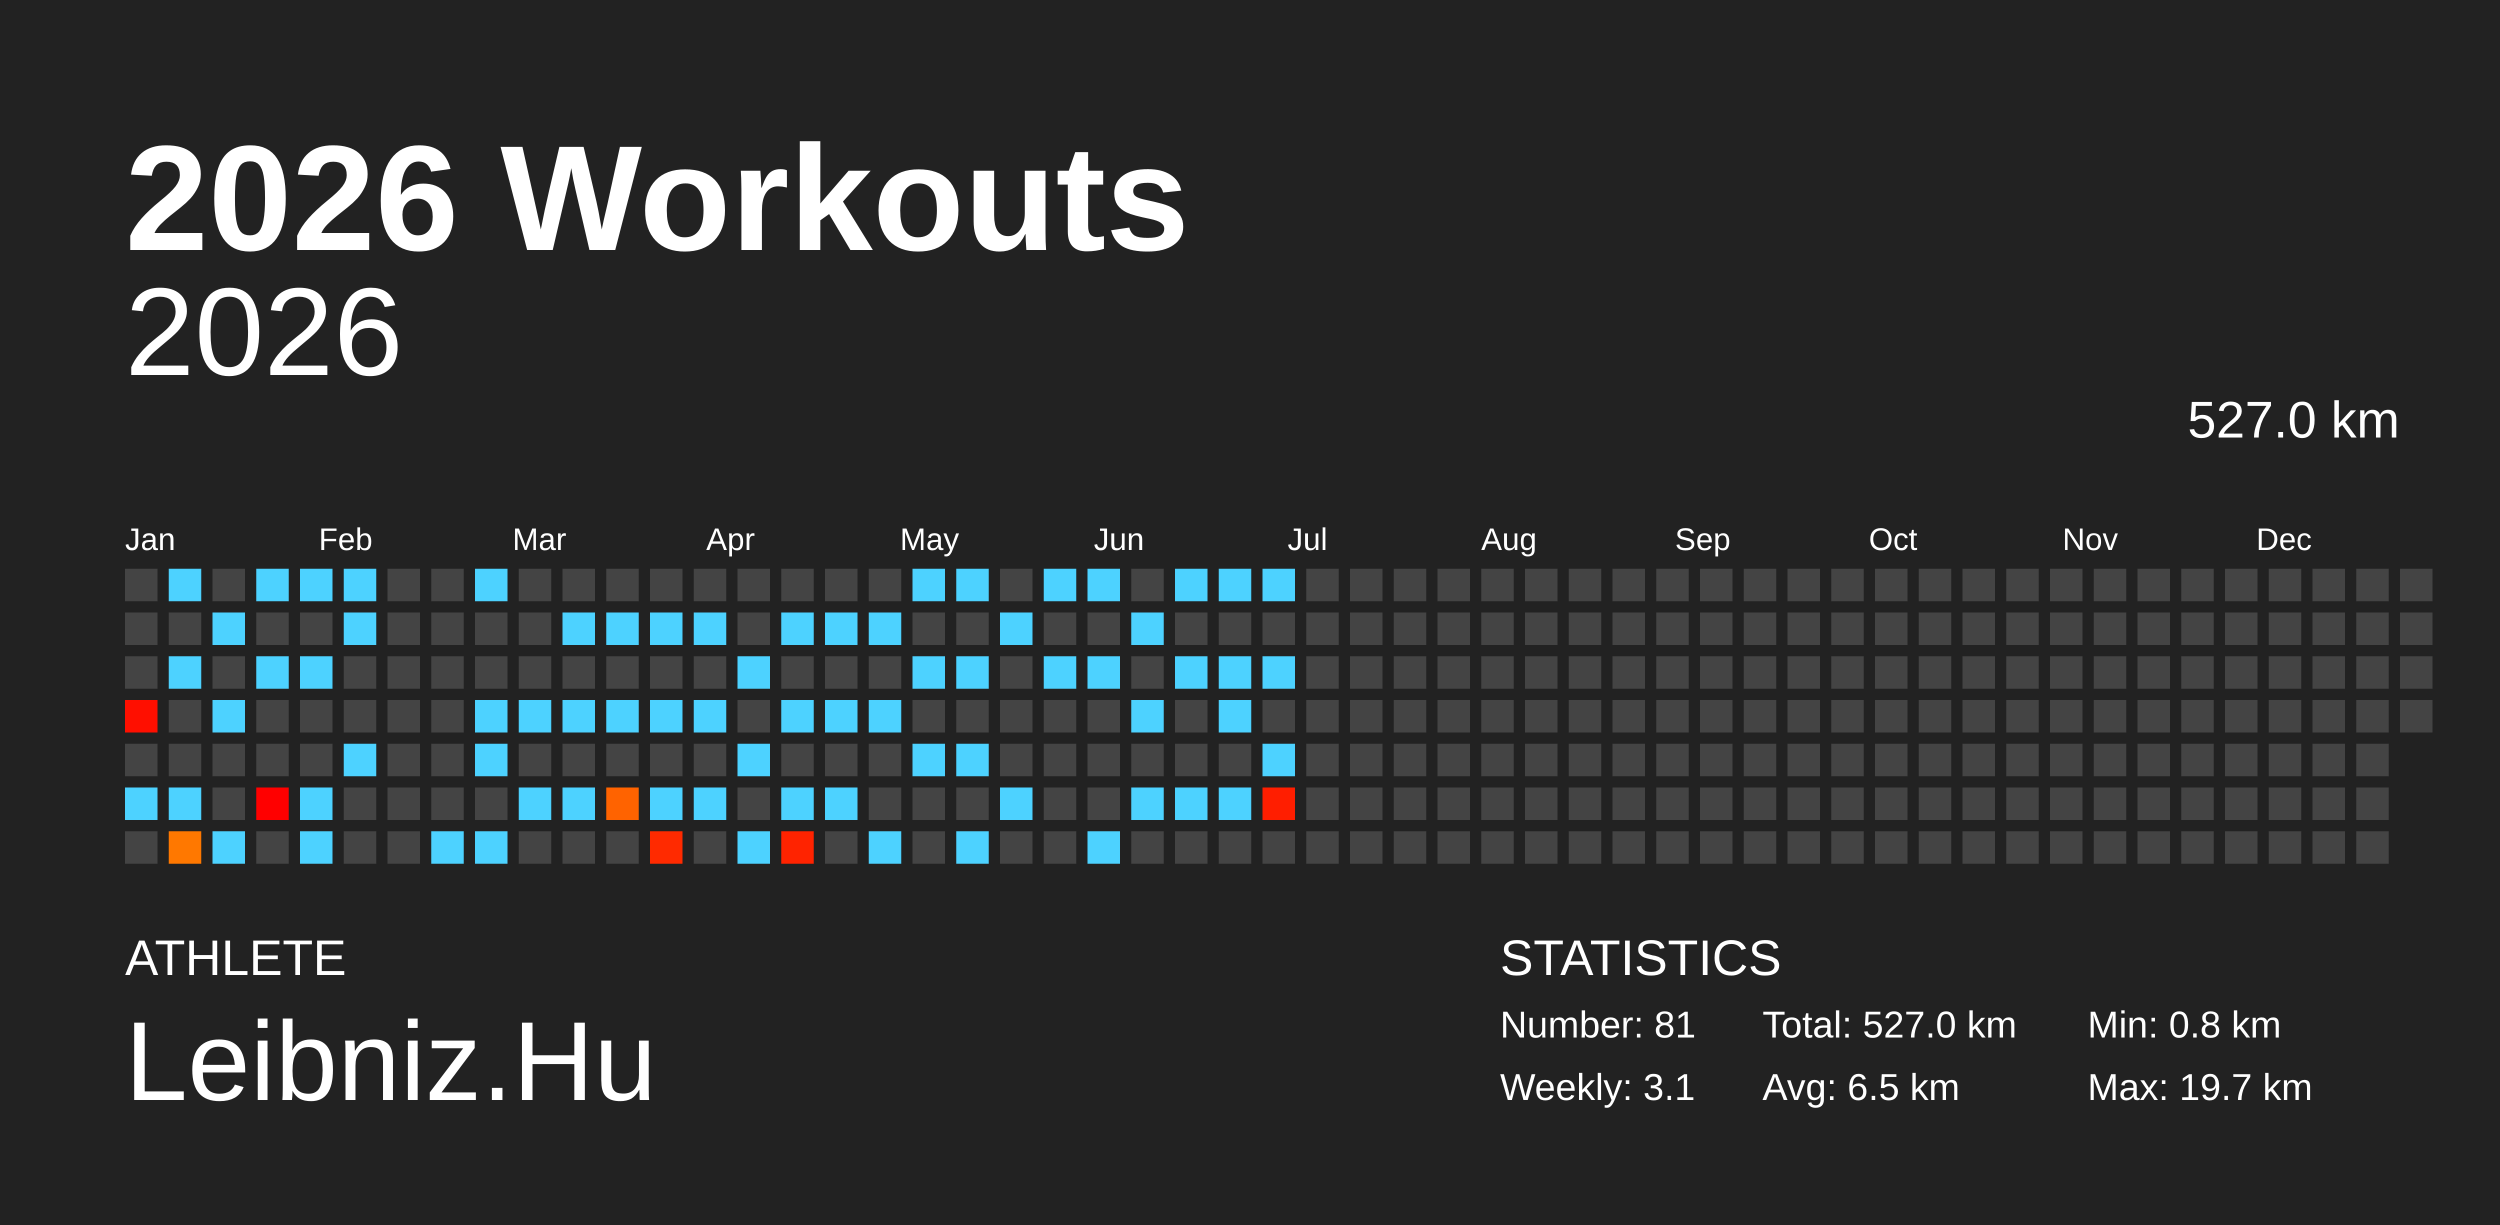
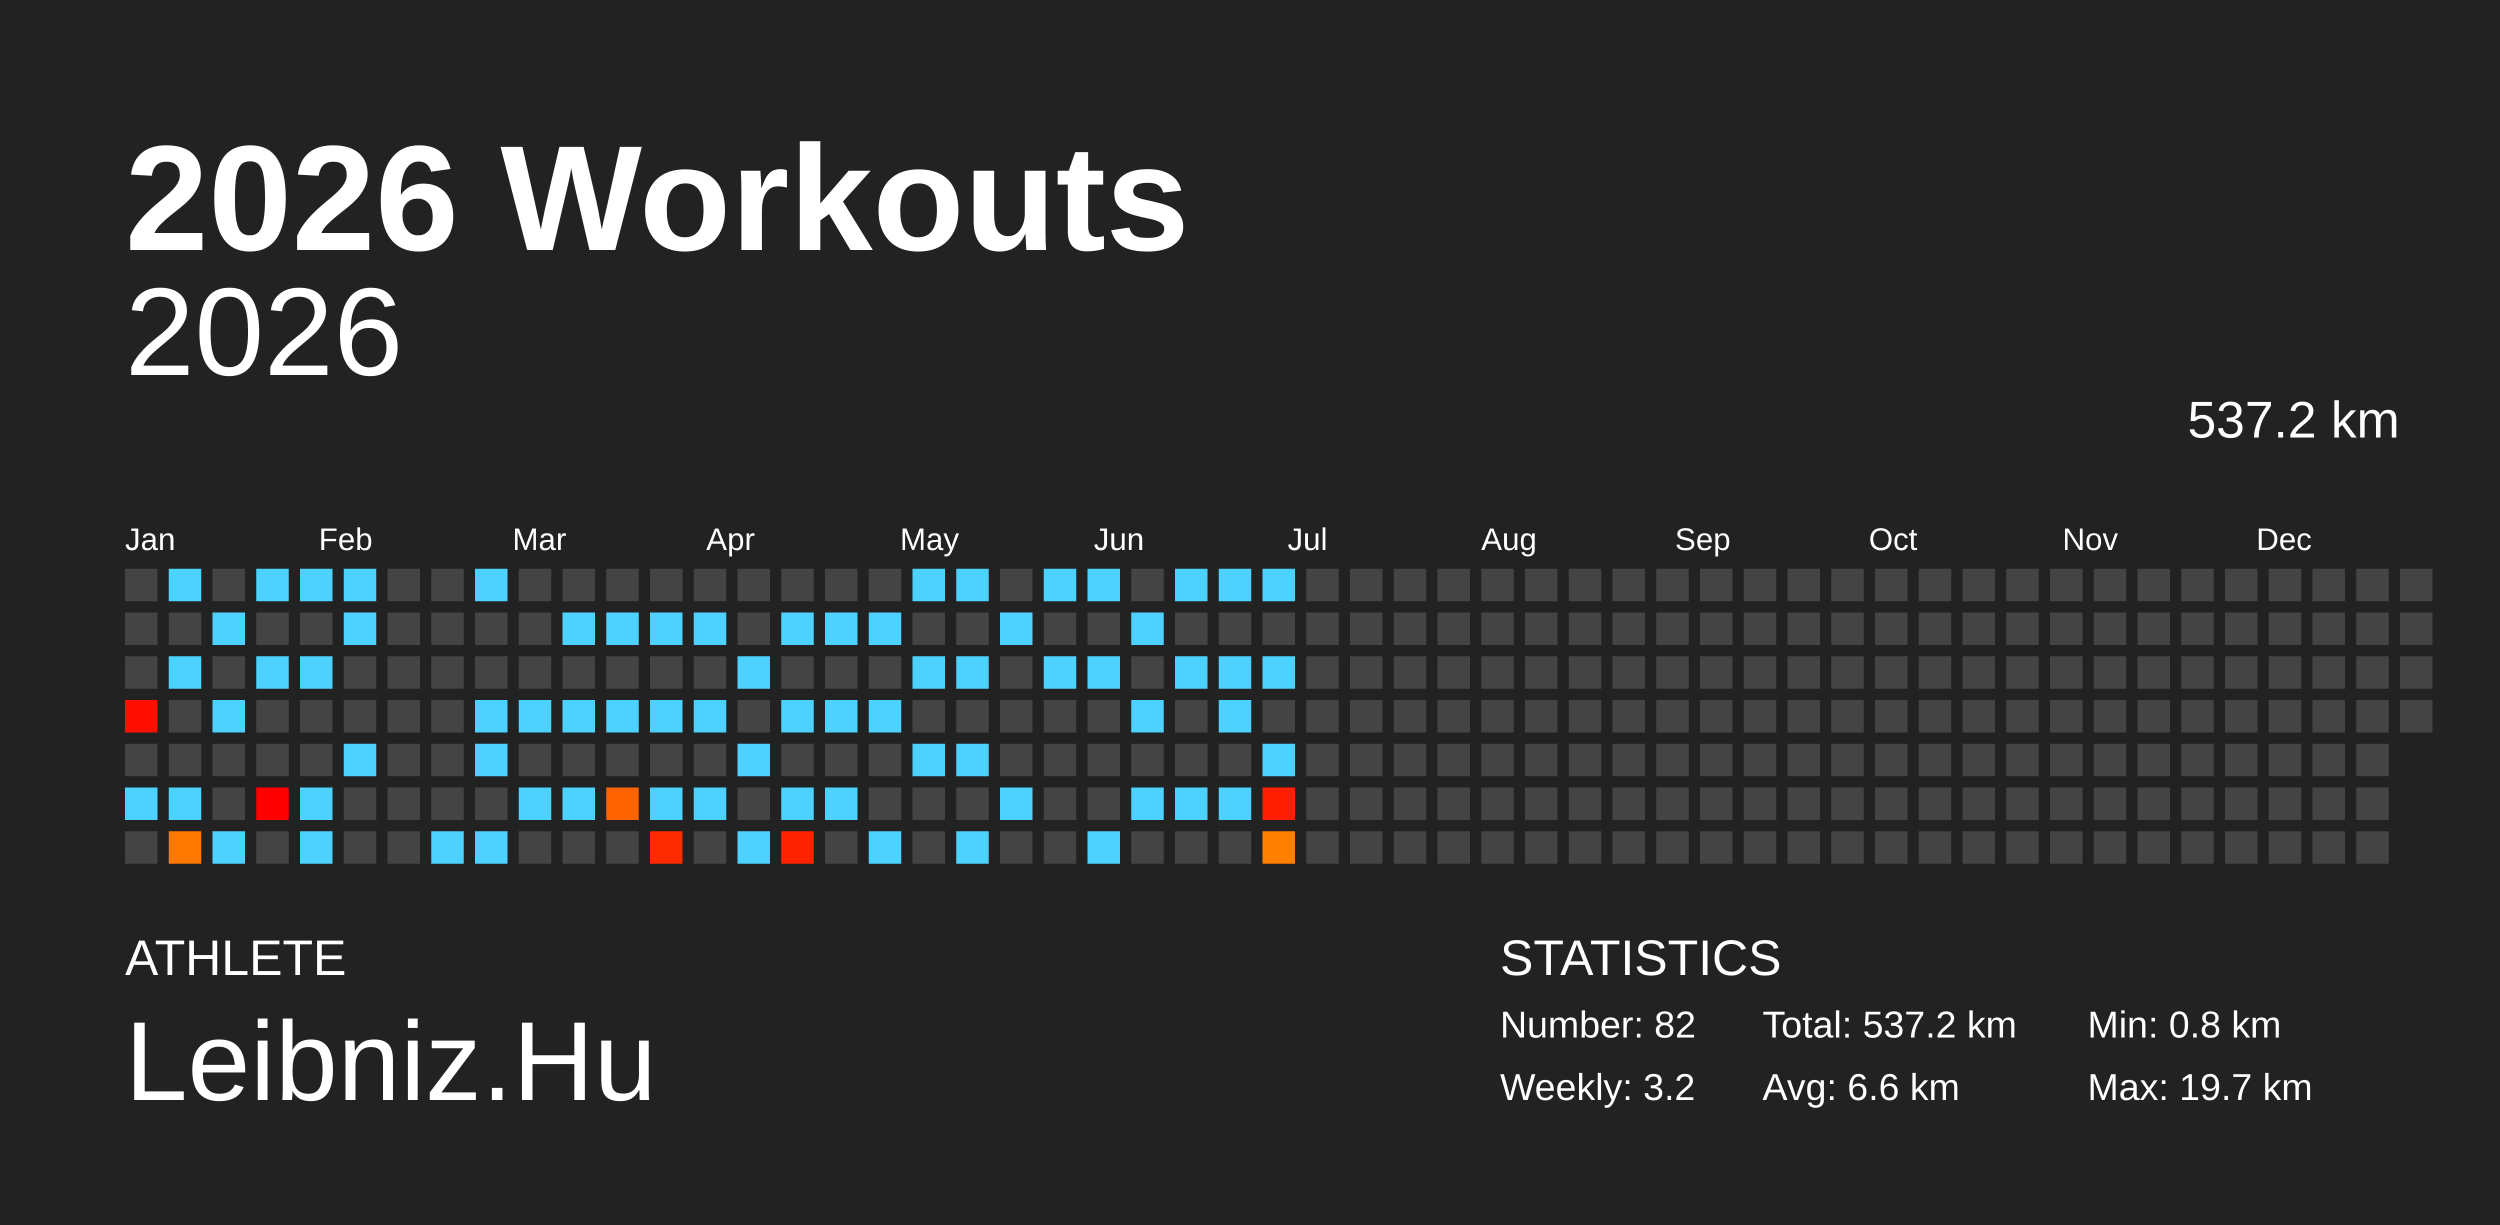
<svg xmlns="http://www.w3.org/2000/svg" baseProfile="full" height="98mm" version="1.1" viewBox="0,0,200,98" width="200mm">
  <defs />
  <rect fill="#222222" height="98" width="200" x="0" y="0" />
  <text fill="#FFFFFF" style="font-size:12px; font-family:Arial; font-weight:bold;" x="10" y="20">2026 Workouts</text>
  <text fill="#FFFFFF" style="font-size:4px; font-family:Arial" x="10" y="78">ATHLETE</text>
  <text fill="#FFFFFF" style="font-size:9px; font-family:Arial" x="10" y="88">Leibniz.Hu</text>
  <text fill="#FFFFFF" style="font-size:4px; font-family:Arial" x="120" y="78">STATISTICS</text>
-   <text fill="#FFFFFF" style="font-size:3px; font-family:Arial" x="120" y="83">Number: 81</text>
-   <text fill="#FFFFFF" style="font-size:3px; font-family:Arial" x="120" y="88">Weekly: 3.1</text>
-   <text fill="#FFFFFF" style="font-size:3px; font-family:Arial" x="141" y="83">Total: 527.0 km</text>
-   <text fill="#FFFFFF" style="font-size:3px; font-family:Arial" x="141" y="88">Avg: 6.5 km</text>
+   <text fill="#FFFFFF" style="font-size:3px; font-family:Arial" x="120" y="83">Number: 82</text>
+   <text fill="#FFFFFF" style="font-size:3px; font-family:Arial" x="120" y="88">Weekly: 3.2</text>
+   <text fill="#FFFFFF" style="font-size:3px; font-family:Arial" x="141" y="83">Total: 537.2 km</text>
+   <text fill="#FFFFFF" style="font-size:3px; font-family:Arial" x="141" y="88">Avg: 6.6 km</text>
  <text fill="#FFFFFF" style="font-size:3px; font-family:Arial" x="167" y="83">Min: 0.8 km</text>
  <text fill="#FFFFFF" style="font-size:3px; font-family:Arial" x="167" y="88">Max: 19.7 km</text>
  <text alignment-baseline="hanging" fill="#FFFFFF" style="font-size:10.0px; font-family:Arial;" x="10" y="30">2026</text>
-   <text alignment-baseline="hanging" fill="#FFFFFF" style="font-size:4.125px; font-family:Arial;" x="175" y="35">527.0 km</text>
+   <text alignment-baseline="hanging" fill="#FFFFFF" style="font-size:4.125px; font-family:Arial;" x="175" y="35">537.2 km</text>
  <text fill="#FFFFFF" style="font-size:2.5px; font-family:Arial" x="10.0" y="44">Jan</text>
  <text fill="#FFFFFF" style="font-size:2.5px; font-family:Arial" x="25.5" y="44">Feb</text>
  <text fill="#FFFFFF" style="font-size:2.5px; font-family:Arial" x="41.0" y="44">Mar</text>
  <text fill="#FFFFFF" style="font-size:2.5px; font-family:Arial" x="56.5" y="44">Apr</text>
  <text fill="#FFFFFF" style="font-size:2.5px; font-family:Arial" x="72.0" y="44">May</text>
  <text fill="#FFFFFF" style="font-size:2.5px; font-family:Arial" x="87.5" y="44">Jun</text>
  <text fill="#FFFFFF" style="font-size:2.5px; font-family:Arial" x="103.0" y="44">Jul</text>
  <text fill="#FFFFFF" style="font-size:2.5px; font-family:Arial" x="118.5" y="44">Aug</text>
  <text fill="#FFFFFF" style="font-size:2.5px; font-family:Arial" x="134.0" y="44">Sep</text>
  <text fill="#FFFFFF" style="font-size:2.5px; font-family:Arial" x="149.5" y="44">Oct</text>
  <text fill="#FFFFFF" style="font-size:2.5px; font-family:Arial" x="165.0" y="44">Nov</text>
  <text fill="#FFFFFF" style="font-size:2.5px; font-family:Arial" x="180.5" y="44">Dec</text>
  <rect fill="#444444" height="2.6" width="2.6" x="10.0" y="45.5" />
  <rect fill="#444444" height="2.6" width="2.6" x="10.0" y="49.0" />
  <rect fill="#444444" height="2.6" width="2.6" x="10.0" y="52.5" />
  <rect fill="#ff0f00" height="2.6" width="2.6" x="10.0" y="56.0" />
  <rect fill="#444444" height="2.6" width="2.6" x="10.0" y="59.5" />
  <rect fill="#4dd2ff" height="2.6" width="2.6" x="10.0" y="63.0" />
  <rect fill="#444444" height="2.6" width="2.6" x="10.0" y="66.5" />
  <rect fill="#4dd2ff" height="2.6" width="2.6" x="13.5" y="45.5" />
  <rect fill="#444444" height="2.6" width="2.6" x="13.5" y="49.0" />
  <rect fill="#4dd2ff" height="2.6" width="2.6" x="13.5" y="52.5" />
  <rect fill="#444444" height="2.6" width="2.6" x="13.5" y="56.0" />
  <rect fill="#444444" height="2.6" width="2.6" x="13.5" y="59.5" />
  <rect fill="#4dd2ff" height="2.6" width="2.6" x="13.5" y="63.0" />
  <rect fill="#ff7800" height="2.6" width="2.6" x="13.5" y="66.5" />
  <rect fill="#444444" height="2.6" width="2.6" x="17.0" y="45.5" />
  <rect fill="#4dd2ff" height="2.6" width="2.6" x="17.0" y="49.0" />
  <rect fill="#444444" height="2.6" width="2.6" x="17.0" y="52.5" />
  <rect fill="#4dd2ff" height="2.6" width="2.6" x="17.0" y="56.0" />
  <rect fill="#444444" height="2.6" width="2.6" x="17.0" y="59.5" />
  <rect fill="#444444" height="2.6" width="2.6" x="17.0" y="63.0" />
  <rect fill="#4dd2ff" height="2.6" width="2.6" x="17.0" y="66.5" />
  <rect fill="#4dd2ff" height="2.6" width="2.6" x="20.5" y="45.5" />
  <rect fill="#444444" height="2.6" width="2.6" x="20.5" y="49.0" />
  <rect fill="#4dd2ff" height="2.6" width="2.6" x="20.5" y="52.5" />
  <rect fill="#444444" height="2.6" width="2.6" x="20.5" y="56.0" />
  <rect fill="#444444" height="2.6" width="2.6" x="20.5" y="59.5" />
  <rect fill="#ff0000" height="2.6" width="2.6" x="20.5" y="63.0" />
  <rect fill="#444444" height="2.6" width="2.6" x="20.5" y="66.5" />
  <rect fill="#4dd2ff" height="2.6" width="2.6" x="24.0" y="45.5" />
  <rect fill="#444444" height="2.6" width="2.6" x="24.0" y="49.0" />
  <rect fill="#4dd2ff" height="2.6" width="2.6" x="24.0" y="52.5" />
  <rect fill="#444444" height="2.6" width="2.6" x="24.0" y="56.0" />
  <rect fill="#444444" height="2.6" width="2.6" x="24.0" y="59.5" />
  <rect fill="#4dd2ff" height="2.6" width="2.6" x="24.0" y="63.0" />
  <rect fill="#4dd2ff" height="2.6" width="2.6" x="24.0" y="66.5" />
  <rect fill="#4dd2ff" height="2.6" width="2.6" x="27.5" y="45.5" />
  <rect fill="#4dd2ff" height="2.6" width="2.6" x="27.5" y="49.0" />
  <rect fill="#444444" height="2.6" width="2.6" x="27.5" y="52.5" />
  <rect fill="#444444" height="2.6" width="2.6" x="27.5" y="56.0" />
  <rect fill="#4dd2ff" height="2.6" width="2.6" x="27.5" y="59.5" />
  <rect fill="#444444" height="2.6" width="2.6" x="27.5" y="63.0" />
  <rect fill="#444444" height="2.6" width="2.6" x="27.5" y="66.5" />
  <rect fill="#444444" height="2.6" width="2.6" x="31.0" y="45.5" />
  <rect fill="#444444" height="2.6" width="2.6" x="31.0" y="49.0" />
  <rect fill="#444444" height="2.6" width="2.6" x="31.0" y="52.5" />
  <rect fill="#444444" height="2.6" width="2.6" x="31.0" y="56.0" />
  <rect fill="#444444" height="2.6" width="2.6" x="31.0" y="59.5" />
  <rect fill="#444444" height="2.6" width="2.6" x="31.0" y="63.0" />
  <rect fill="#444444" height="2.6" width="2.6" x="31.0" y="66.5" />
  <rect fill="#444444" height="2.6" width="2.6" x="34.5" y="45.5" />
  <rect fill="#444444" height="2.6" width="2.6" x="34.5" y="49.0" />
  <rect fill="#444444" height="2.6" width="2.6" x="34.5" y="52.5" />
  <rect fill="#444444" height="2.6" width="2.6" x="34.5" y="56.0" />
  <rect fill="#444444" height="2.6" width="2.6" x="34.5" y="59.5" />
  <rect fill="#444444" height="2.6" width="2.6" x="34.5" y="63.0" />
  <rect fill="#4dd2ff" height="2.6" width="2.6" x="34.5" y="66.5" />
  <rect fill="#4dd2ff" height="2.6" width="2.6" x="38.0" y="45.5" />
  <rect fill="#444444" height="2.6" width="2.6" x="38.0" y="49.0" />
  <rect fill="#444444" height="2.6" width="2.6" x="38.0" y="52.5" />
  <rect fill="#4dd2ff" height="2.6" width="2.6" x="38.0" y="56.0" />
  <rect fill="#4dd2ff" height="2.6" width="2.6" x="38.0" y="59.5" />
  <rect fill="#444444" height="2.6" width="2.6" x="38.0" y="63.0" />
  <rect fill="#4dd2ff" height="2.6" width="2.6" x="38.0" y="66.5" />
  <rect fill="#444444" height="2.6" width="2.6" x="41.5" y="45.5" />
  <rect fill="#444444" height="2.6" width="2.6" x="41.5" y="49.0" />
  <rect fill="#444444" height="2.6" width="2.6" x="41.5" y="52.5" />
  <rect fill="#4dd2ff" height="2.6" width="2.6" x="41.5" y="56.0" />
  <rect fill="#444444" height="2.6" width="2.6" x="41.5" y="59.5" />
  <rect fill="#4dd2ff" height="2.6" width="2.6" x="41.5" y="63.0" />
  <rect fill="#444444" height="2.6" width="2.6" x="41.5" y="66.5" />
  <rect fill="#444444" height="2.6" width="2.6" x="45.0" y="45.5" />
  <rect fill="#4dd2ff" height="2.6" width="2.6" x="45.0" y="49.0" />
  <rect fill="#444444" height="2.6" width="2.6" x="45.0" y="52.5" />
  <rect fill="#4dd2ff" height="2.6" width="2.6" x="45.0" y="56.0" />
  <rect fill="#444444" height="2.6" width="2.6" x="45.0" y="59.5" />
  <rect fill="#4dd2ff" height="2.6" width="2.6" x="45.0" y="63.0" />
  <rect fill="#444444" height="2.6" width="2.6" x="45.0" y="66.5" />
  <rect fill="#444444" height="2.6" width="2.6" x="48.5" y="45.5" />
  <rect fill="#4dd2ff" height="2.6" width="2.6" x="48.5" y="49.0" />
  <rect fill="#444444" height="2.6" width="2.6" x="48.5" y="52.5" />
  <rect fill="#4dd2ff" height="2.6" width="2.6" x="48.5" y="56.0" />
  <rect fill="#444444" height="2.6" width="2.6" x="48.5" y="59.5" />
  <rect fill="#ff6300" height="2.6" width="2.6" x="48.5" y="63.0" />
  <rect fill="#444444" height="2.6" width="2.6" x="48.5" y="66.5" />
  <rect fill="#444444" height="2.6" width="2.6" x="52.0" y="45.5" />
  <rect fill="#4dd2ff" height="2.6" width="2.6" x="52.0" y="49.0" />
  <rect fill="#444444" height="2.6" width="2.6" x="52.0" y="52.5" />
  <rect fill="#4dd2ff" height="2.6" width="2.6" x="52.0" y="56.0" />
  <rect fill="#444444" height="2.6" width="2.6" x="52.0" y="59.5" />
  <rect fill="#4dd2ff" height="2.6" width="2.6" x="52.0" y="63.0" />
  <rect fill="#ff2a00" height="2.6" width="2.6" x="52.0" y="66.5" />
  <rect fill="#444444" height="2.6" width="2.6" x="55.5" y="45.5" />
  <rect fill="#4dd2ff" height="2.6" width="2.6" x="55.5" y="49.0" />
  <rect fill="#444444" height="2.6" width="2.6" x="55.5" y="52.5" />
  <rect fill="#4dd2ff" height="2.6" width="2.6" x="55.5" y="56.0" />
  <rect fill="#444444" height="2.6" width="2.6" x="55.5" y="59.5" />
  <rect fill="#4dd2ff" height="2.6" width="2.6" x="55.5" y="63.0" />
  <rect fill="#444444" height="2.6" width="2.6" x="55.5" y="66.5" />
  <rect fill="#444444" height="2.6" width="2.6" x="59.0" y="45.5" />
  <rect fill="#444444" height="2.6" width="2.6" x="59.0" y="49.0" />
  <rect fill="#4dd2ff" height="2.6" width="2.6" x="59.0" y="52.5" />
  <rect fill="#444444" height="2.6" width="2.6" x="59.0" y="56.0" />
  <rect fill="#4dd2ff" height="2.6" width="2.6" x="59.0" y="59.5" />
  <rect fill="#444444" height="2.6" width="2.6" x="59.0" y="63.0" />
  <rect fill="#4dd2ff" height="2.6" width="2.6" x="59.0" y="66.5" />
  <rect fill="#444444" height="2.6" width="2.6" x="62.5" y="45.5" />
  <rect fill="#4dd2ff" height="2.6" width="2.6" x="62.5" y="49.0" />
  <rect fill="#444444" height="2.6" width="2.6" x="62.5" y="52.5" />
  <rect fill="#4dd2ff" height="2.6" width="2.6" x="62.5" y="56.0" />
  <rect fill="#444444" height="2.6" width="2.6" x="62.5" y="59.5" />
  <rect fill="#4dd2ff" height="2.6" width="2.6" x="62.5" y="63.0" />
  <rect fill="#ff2300" height="2.6" width="2.6" x="62.5" y="66.5" />
  <rect fill="#444444" height="2.6" width="2.6" x="66.0" y="45.5" />
  <rect fill="#4dd2ff" height="2.6" width="2.6" x="66.0" y="49.0" />
  <rect fill="#444444" height="2.6" width="2.6" x="66.0" y="52.5" />
  <rect fill="#4dd2ff" height="2.6" width="2.6" x="66.0" y="56.0" />
  <rect fill="#444444" height="2.6" width="2.6" x="66.0" y="59.5" />
  <rect fill="#4dd2ff" height="2.6" width="2.6" x="66.0" y="63.0" />
  <rect fill="#444444" height="2.6" width="2.6" x="66.0" y="66.5" />
  <rect fill="#444444" height="2.6" width="2.6" x="69.5" y="45.5" />
  <rect fill="#4dd2ff" height="2.6" width="2.6" x="69.5" y="49.0" />
  <rect fill="#444444" height="2.6" width="2.6" x="69.5" y="52.5" />
  <rect fill="#4dd2ff" height="2.6" width="2.6" x="69.5" y="56.0" />
  <rect fill="#444444" height="2.6" width="2.6" x="69.5" y="59.5" />
  <rect fill="#444444" height="2.6" width="2.6" x="69.5" y="63.0" />
  <rect fill="#4dd2ff" height="2.6" width="2.6" x="69.5" y="66.5" />
  <rect fill="#4dd2ff" height="2.6" width="2.6" x="73.0" y="45.5" />
  <rect fill="#444444" height="2.6" width="2.6" x="73.0" y="49.0" />
  <rect fill="#4dd2ff" height="2.6" width="2.6" x="73.0" y="52.5" />
  <rect fill="#444444" height="2.6" width="2.6" x="73.0" y="56.0" />
  <rect fill="#4dd2ff" height="2.6" width="2.6" x="73.0" y="59.5" />
  <rect fill="#444444" height="2.6" width="2.6" x="73.0" y="63.0" />
  <rect fill="#444444" height="2.6" width="2.6" x="73.0" y="66.5" />
  <rect fill="#4dd2ff" height="2.6" width="2.6" x="76.5" y="45.5" />
  <rect fill="#444444" height="2.6" width="2.6" x="76.5" y="49.0" />
  <rect fill="#4dd2ff" height="2.6" width="2.6" x="76.5" y="52.5" />
  <rect fill="#444444" height="2.6" width="2.6" x="76.5" y="56.0" />
  <rect fill="#4dd2ff" height="2.6" width="2.6" x="76.5" y="59.5" />
  <rect fill="#444444" height="2.6" width="2.6" x="76.5" y="63.0" />
  <rect fill="#4dd2ff" height="2.6" width="2.6" x="76.5" y="66.5" />
  <rect fill="#444444" height="2.6" width="2.6" x="80.0" y="45.5" />
  <rect fill="#4dd2ff" height="2.6" width="2.6" x="80.0" y="49.0" />
  <rect fill="#444444" height="2.6" width="2.6" x="80.0" y="52.5" />
  <rect fill="#444444" height="2.6" width="2.6" x="80.0" y="56.0" />
  <rect fill="#444444" height="2.6" width="2.6" x="80.0" y="59.5" />
  <rect fill="#4dd2ff" height="2.6" width="2.6" x="80.0" y="63.0" />
  <rect fill="#444444" height="2.6" width="2.6" x="80.0" y="66.5" />
  <rect fill="#4dd2ff" height="2.6" width="2.6" x="83.5" y="45.5" />
  <rect fill="#444444" height="2.6" width="2.6" x="83.5" y="49.0" />
  <rect fill="#4dd2ff" height="2.6" width="2.6" x="83.5" y="52.5" />
  <rect fill="#444444" height="2.6" width="2.6" x="83.5" y="56.0" />
  <rect fill="#444444" height="2.6" width="2.6" x="83.5" y="59.5" />
  <rect fill="#444444" height="2.6" width="2.6" x="83.5" y="63.0" />
  <rect fill="#444444" height="2.6" width="2.6" x="83.5" y="66.5" />
  <rect fill="#4dd2ff" height="2.6" width="2.6" x="87.0" y="45.5" />
  <rect fill="#444444" height="2.6" width="2.6" x="87.0" y="49.0" />
  <rect fill="#4dd2ff" height="2.6" width="2.6" x="87.0" y="52.5" />
  <rect fill="#444444" height="2.6" width="2.6" x="87.0" y="56.0" />
  <rect fill="#444444" height="2.6" width="2.6" x="87.0" y="59.5" />
  <rect fill="#444444" height="2.6" width="2.6" x="87.0" y="63.0" />
  <rect fill="#4dd2ff" height="2.6" width="2.6" x="87.0" y="66.5" />
  <rect fill="#444444" height="2.6" width="2.6" x="90.5" y="45.5" />
  <rect fill="#4dd2ff" height="2.6" width="2.6" x="90.5" y="49.0" />
  <rect fill="#444444" height="2.6" width="2.6" x="90.5" y="52.5" />
  <rect fill="#4dd2ff" height="2.6" width="2.6" x="90.5" y="56.0" />
  <rect fill="#444444" height="2.6" width="2.6" x="90.5" y="59.5" />
  <rect fill="#4dd2ff" height="2.6" width="2.6" x="90.5" y="63.0" />
  <rect fill="#444444" height="2.6" width="2.6" x="90.5" y="66.5" />
  <rect fill="#4dd2ff" height="2.6" width="2.6" x="94.0" y="45.5" />
  <rect fill="#444444" height="2.6" width="2.6" x="94.0" y="49.0" />
  <rect fill="#4dd2ff" height="2.6" width="2.6" x="94.0" y="52.5" />
  <rect fill="#444444" height="2.6" width="2.6" x="94.0" y="56.0" />
  <rect fill="#444444" height="2.6" width="2.6" x="94.0" y="59.5" />
  <rect fill="#4dd2ff" height="2.6" width="2.6" x="94.0" y="63.0" />
  <rect fill="#444444" height="2.6" width="2.6" x="94.0" y="66.5" />
  <rect fill="#4dd2ff" height="2.6" width="2.6" x="97.5" y="45.5" />
  <rect fill="#444444" height="2.6" width="2.6" x="97.5" y="49.0" />
  <rect fill="#4dd2ff" height="2.6" width="2.6" x="97.5" y="52.5" />
  <rect fill="#4dd2ff" height="2.6" width="2.6" x="97.5" y="56.0" />
  <rect fill="#444444" height="2.6" width="2.6" x="97.5" y="59.5" />
  <rect fill="#4dd2ff" height="2.6" width="2.6" x="97.5" y="63.0" />
  <rect fill="#444444" height="2.6" width="2.6" x="97.5" y="66.5" />
  <rect fill="#4dd2ff" height="2.6" width="2.6" x="101.0" y="45.5" />
  <rect fill="#444444" height="2.6" width="2.6" x="101.0" y="49.0" />
  <rect fill="#4dd2ff" height="2.6" width="2.6" x="101.0" y="52.5" />
  <rect fill="#444444" height="2.6" width="2.6" x="101.0" y="56.0" />
  <rect fill="#4dd2ff" height="2.6" width="2.6" x="101.0" y="59.5" />
  <rect fill="#ff1e00" height="2.6" width="2.6" x="101.0" y="63.0" />
-   <rect fill="#444444" height="2.6" width="2.6" x="101.0" y="66.5" />
+   <rect fill="#ff8000" height="2.6" width="2.6" x="101.0" y="66.5" />
  <rect fill="#444444" height="2.6" width="2.6" x="104.5" y="45.5" />
  <rect fill="#444444" height="2.6" width="2.6" x="104.5" y="49.0" />
  <rect fill="#444444" height="2.6" width="2.6" x="104.5" y="52.5" />
  <rect fill="#444444" height="2.6" width="2.6" x="104.5" y="56.0" />
  <rect fill="#444444" height="2.6" width="2.6" x="104.5" y="59.5" />
  <rect fill="#444444" height="2.6" width="2.6" x="104.5" y="63.0" />
  <rect fill="#444444" height="2.6" width="2.6" x="104.5" y="66.5" />
  <rect fill="#444444" height="2.6" width="2.6" x="108.0" y="45.5" />
  <rect fill="#444444" height="2.6" width="2.6" x="108.0" y="49.0" />
  <rect fill="#444444" height="2.6" width="2.6" x="108.0" y="52.5" />
  <rect fill="#444444" height="2.6" width="2.6" x="108.0" y="56.0" />
  <rect fill="#444444" height="2.6" width="2.6" x="108.0" y="59.5" />
  <rect fill="#444444" height="2.6" width="2.6" x="108.0" y="63.0" />
  <rect fill="#444444" height="2.6" width="2.6" x="108.0" y="66.5" />
  <rect fill="#444444" height="2.6" width="2.6" x="111.5" y="45.5" />
  <rect fill="#444444" height="2.6" width="2.6" x="111.5" y="49.0" />
  <rect fill="#444444" height="2.6" width="2.6" x="111.5" y="52.5" />
  <rect fill="#444444" height="2.6" width="2.6" x="111.5" y="56.0" />
  <rect fill="#444444" height="2.6" width="2.6" x="111.5" y="59.5" />
  <rect fill="#444444" height="2.6" width="2.6" x="111.5" y="63.0" />
  <rect fill="#444444" height="2.6" width="2.6" x="111.5" y="66.5" />
  <rect fill="#444444" height="2.6" width="2.6" x="115.0" y="45.5" />
  <rect fill="#444444" height="2.6" width="2.6" x="115.0" y="49.0" />
  <rect fill="#444444" height="2.6" width="2.6" x="115.0" y="52.5" />
  <rect fill="#444444" height="2.6" width="2.6" x="115.0" y="56.0" />
  <rect fill="#444444" height="2.6" width="2.6" x="115.0" y="59.5" />
  <rect fill="#444444" height="2.6" width="2.6" x="115.0" y="63.0" />
  <rect fill="#444444" height="2.6" width="2.6" x="115.0" y="66.5" />
  <rect fill="#444444" height="2.6" width="2.6" x="118.5" y="45.5" />
  <rect fill="#444444" height="2.6" width="2.6" x="118.5" y="49.0" />
  <rect fill="#444444" height="2.6" width="2.6" x="118.5" y="52.5" />
  <rect fill="#444444" height="2.6" width="2.6" x="118.5" y="56.0" />
  <rect fill="#444444" height="2.6" width="2.6" x="118.5" y="59.5" />
  <rect fill="#444444" height="2.6" width="2.6" x="118.5" y="63.0" />
  <rect fill="#444444" height="2.6" width="2.6" x="118.5" y="66.5" />
  <rect fill="#444444" height="2.6" width="2.6" x="122.0" y="45.5" />
  <rect fill="#444444" height="2.6" width="2.6" x="122.0" y="49.0" />
  <rect fill="#444444" height="2.6" width="2.6" x="122.0" y="52.5" />
  <rect fill="#444444" height="2.6" width="2.6" x="122.0" y="56.0" />
  <rect fill="#444444" height="2.6" width="2.6" x="122.0" y="59.5" />
  <rect fill="#444444" height="2.6" width="2.6" x="122.0" y="63.0" />
  <rect fill="#444444" height="2.6" width="2.6" x="122.0" y="66.5" />
  <rect fill="#444444" height="2.6" width="2.6" x="125.5" y="45.5" />
  <rect fill="#444444" height="2.6" width="2.6" x="125.5" y="49.0" />
  <rect fill="#444444" height="2.6" width="2.6" x="125.5" y="52.5" />
  <rect fill="#444444" height="2.6" width="2.6" x="125.5" y="56.0" />
  <rect fill="#444444" height="2.6" width="2.6" x="125.5" y="59.5" />
  <rect fill="#444444" height="2.6" width="2.6" x="125.5" y="63.0" />
  <rect fill="#444444" height="2.6" width="2.6" x="125.5" y="66.5" />
  <rect fill="#444444" height="2.6" width="2.6" x="129.0" y="45.5" />
  <rect fill="#444444" height="2.6" width="2.6" x="129.0" y="49.0" />
  <rect fill="#444444" height="2.6" width="2.6" x="129.0" y="52.5" />
  <rect fill="#444444" height="2.6" width="2.6" x="129.0" y="56.0" />
  <rect fill="#444444" height="2.6" width="2.6" x="129.0" y="59.5" />
  <rect fill="#444444" height="2.6" width="2.6" x="129.0" y="63.0" />
  <rect fill="#444444" height="2.6" width="2.6" x="129.0" y="66.5" />
  <rect fill="#444444" height="2.6" width="2.6" x="132.5" y="45.5" />
  <rect fill="#444444" height="2.6" width="2.6" x="132.5" y="49.0" />
  <rect fill="#444444" height="2.6" width="2.6" x="132.5" y="52.5" />
  <rect fill="#444444" height="2.6" width="2.6" x="132.5" y="56.0" />
  <rect fill="#444444" height="2.6" width="2.6" x="132.5" y="59.5" />
  <rect fill="#444444" height="2.6" width="2.6" x="132.5" y="63.0" />
  <rect fill="#444444" height="2.6" width="2.6" x="132.5" y="66.5" />
  <rect fill="#444444" height="2.6" width="2.6" x="136.0" y="45.5" />
  <rect fill="#444444" height="2.6" width="2.6" x="136.0" y="49.0" />
  <rect fill="#444444" height="2.6" width="2.6" x="136.0" y="52.5" />
  <rect fill="#444444" height="2.6" width="2.6" x="136.0" y="56.0" />
  <rect fill="#444444" height="2.6" width="2.6" x="136.0" y="59.5" />
  <rect fill="#444444" height="2.6" width="2.6" x="136.0" y="63.0" />
  <rect fill="#444444" height="2.6" width="2.6" x="136.0" y="66.5" />
  <rect fill="#444444" height="2.6" width="2.6" x="139.5" y="45.5" />
  <rect fill="#444444" height="2.6" width="2.6" x="139.5" y="49.0" />
  <rect fill="#444444" height="2.6" width="2.6" x="139.5" y="52.5" />
  <rect fill="#444444" height="2.6" width="2.6" x="139.5" y="56.0" />
  <rect fill="#444444" height="2.6" width="2.6" x="139.5" y="59.5" />
  <rect fill="#444444" height="2.6" width="2.6" x="139.5" y="63.0" />
  <rect fill="#444444" height="2.6" width="2.6" x="139.5" y="66.5" />
  <rect fill="#444444" height="2.6" width="2.6" x="143.0" y="45.5" />
  <rect fill="#444444" height="2.6" width="2.6" x="143.0" y="49.0" />
  <rect fill="#444444" height="2.6" width="2.6" x="143.0" y="52.5" />
  <rect fill="#444444" height="2.6" width="2.6" x="143.0" y="56.0" />
  <rect fill="#444444" height="2.6" width="2.6" x="143.0" y="59.5" />
  <rect fill="#444444" height="2.6" width="2.6" x="143.0" y="63.0" />
  <rect fill="#444444" height="2.6" width="2.6" x="143.0" y="66.5" />
  <rect fill="#444444" height="2.6" width="2.6" x="146.5" y="45.5" />
  <rect fill="#444444" height="2.6" width="2.6" x="146.5" y="49.0" />
  <rect fill="#444444" height="2.6" width="2.6" x="146.5" y="52.5" />
  <rect fill="#444444" height="2.6" width="2.6" x="146.5" y="56.0" />
  <rect fill="#444444" height="2.6" width="2.6" x="146.5" y="59.5" />
  <rect fill="#444444" height="2.6" width="2.6" x="146.5" y="63.0" />
  <rect fill="#444444" height="2.6" width="2.6" x="146.5" y="66.5" />
  <rect fill="#444444" height="2.6" width="2.6" x="150.0" y="45.5" />
  <rect fill="#444444" height="2.6" width="2.6" x="150.0" y="49.0" />
  <rect fill="#444444" height="2.6" width="2.6" x="150.0" y="52.5" />
  <rect fill="#444444" height="2.6" width="2.6" x="150.0" y="56.0" />
  <rect fill="#444444" height="2.6" width="2.6" x="150.0" y="59.5" />
  <rect fill="#444444" height="2.6" width="2.6" x="150.0" y="63.0" />
  <rect fill="#444444" height="2.6" width="2.6" x="150.0" y="66.5" />
  <rect fill="#444444" height="2.6" width="2.6" x="153.5" y="45.5" />
  <rect fill="#444444" height="2.6" width="2.6" x="153.5" y="49.0" />
  <rect fill="#444444" height="2.6" width="2.6" x="153.5" y="52.5" />
  <rect fill="#444444" height="2.6" width="2.6" x="153.5" y="56.0" />
  <rect fill="#444444" height="2.6" width="2.6" x="153.5" y="59.5" />
  <rect fill="#444444" height="2.6" width="2.6" x="153.5" y="63.0" />
  <rect fill="#444444" height="2.6" width="2.6" x="153.5" y="66.5" />
  <rect fill="#444444" height="2.6" width="2.6" x="157.0" y="45.5" />
  <rect fill="#444444" height="2.6" width="2.6" x="157.0" y="49.0" />
  <rect fill="#444444" height="2.6" width="2.6" x="157.0" y="52.5" />
  <rect fill="#444444" height="2.6" width="2.6" x="157.0" y="56.0" />
  <rect fill="#444444" height="2.6" width="2.6" x="157.0" y="59.5" />
  <rect fill="#444444" height="2.6" width="2.6" x="157.0" y="63.0" />
  <rect fill="#444444" height="2.6" width="2.6" x="157.0" y="66.5" />
  <rect fill="#444444" height="2.6" width="2.6" x="160.5" y="45.5" />
  <rect fill="#444444" height="2.6" width="2.6" x="160.5" y="49.0" />
  <rect fill="#444444" height="2.6" width="2.6" x="160.5" y="52.5" />
  <rect fill="#444444" height="2.6" width="2.6" x="160.5" y="56.0" />
  <rect fill="#444444" height="2.6" width="2.6" x="160.5" y="59.5" />
  <rect fill="#444444" height="2.6" width="2.6" x="160.5" y="63.0" />
  <rect fill="#444444" height="2.6" width="2.6" x="160.5" y="66.5" />
  <rect fill="#444444" height="2.6" width="2.6" x="164.0" y="45.5" />
  <rect fill="#444444" height="2.6" width="2.6" x="164.0" y="49.0" />
  <rect fill="#444444" height="2.6" width="2.6" x="164.0" y="52.5" />
  <rect fill="#444444" height="2.6" width="2.6" x="164.0" y="56.0" />
  <rect fill="#444444" height="2.6" width="2.6" x="164.0" y="59.5" />
  <rect fill="#444444" height="2.6" width="2.6" x="164.0" y="63.0" />
  <rect fill="#444444" height="2.6" width="2.6" x="164.0" y="66.5" />
  <rect fill="#444444" height="2.6" width="2.6" x="167.5" y="45.5" />
  <rect fill="#444444" height="2.6" width="2.6" x="167.5" y="49.0" />
  <rect fill="#444444" height="2.6" width="2.6" x="167.5" y="52.5" />
  <rect fill="#444444" height="2.6" width="2.6" x="167.5" y="56.0" />
  <rect fill="#444444" height="2.6" width="2.6" x="167.5" y="59.5" />
  <rect fill="#444444" height="2.6" width="2.6" x="167.5" y="63.0" />
  <rect fill="#444444" height="2.6" width="2.6" x="167.5" y="66.5" />
  <rect fill="#444444" height="2.6" width="2.6" x="171.0" y="45.5" />
  <rect fill="#444444" height="2.6" width="2.6" x="171.0" y="49.0" />
  <rect fill="#444444" height="2.6" width="2.6" x="171.0" y="52.5" />
  <rect fill="#444444" height="2.6" width="2.6" x="171.0" y="56.0" />
  <rect fill="#444444" height="2.6" width="2.6" x="171.0" y="59.5" />
  <rect fill="#444444" height="2.6" width="2.6" x="171.0" y="63.0" />
  <rect fill="#444444" height="2.6" width="2.6" x="171.0" y="66.5" />
  <rect fill="#444444" height="2.6" width="2.6" x="174.5" y="45.5" />
  <rect fill="#444444" height="2.6" width="2.6" x="174.5" y="49.0" />
  <rect fill="#444444" height="2.6" width="2.6" x="174.5" y="52.5" />
  <rect fill="#444444" height="2.6" width="2.6" x="174.5" y="56.0" />
  <rect fill="#444444" height="2.6" width="2.6" x="174.5" y="59.5" />
  <rect fill="#444444" height="2.6" width="2.6" x="174.5" y="63.0" />
  <rect fill="#444444" height="2.6" width="2.6" x="174.5" y="66.5" />
  <rect fill="#444444" height="2.6" width="2.6" x="178.0" y="45.5" />
  <rect fill="#444444" height="2.6" width="2.6" x="178.0" y="49.0" />
  <rect fill="#444444" height="2.6" width="2.6" x="178.0" y="52.5" />
  <rect fill="#444444" height="2.6" width="2.6" x="178.0" y="56.0" />
  <rect fill="#444444" height="2.6" width="2.6" x="178.0" y="59.5" />
  <rect fill="#444444" height="2.6" width="2.6" x="178.0" y="63.0" />
  <rect fill="#444444" height="2.6" width="2.6" x="178.0" y="66.5" />
  <rect fill="#444444" height="2.6" width="2.6" x="181.5" y="45.5" />
  <rect fill="#444444" height="2.6" width="2.6" x="181.5" y="49.0" />
  <rect fill="#444444" height="2.6" width="2.6" x="181.5" y="52.5" />
  <rect fill="#444444" height="2.6" width="2.6" x="181.5" y="56.0" />
  <rect fill="#444444" height="2.6" width="2.6" x="181.5" y="59.5" />
  <rect fill="#444444" height="2.6" width="2.6" x="181.5" y="63.0" />
  <rect fill="#444444" height="2.6" width="2.6" x="181.5" y="66.5" />
  <rect fill="#444444" height="2.6" width="2.6" x="185.0" y="45.5" />
  <rect fill="#444444" height="2.6" width="2.6" x="185.0" y="49.0" />
  <rect fill="#444444" height="2.6" width="2.6" x="185.0" y="52.5" />
  <rect fill="#444444" height="2.6" width="2.6" x="185.0" y="56.0" />
  <rect fill="#444444" height="2.6" width="2.6" x="185.0" y="59.5" />
  <rect fill="#444444" height="2.6" width="2.6" x="185.0" y="63.0" />
  <rect fill="#444444" height="2.6" width="2.6" x="185.0" y="66.5" />
  <rect fill="#444444" height="2.6" width="2.6" x="188.5" y="45.5" />
  <rect fill="#444444" height="2.6" width="2.6" x="188.5" y="49.0" />
  <rect fill="#444444" height="2.6" width="2.6" x="188.5" y="52.5" />
  <rect fill="#444444" height="2.6" width="2.6" x="188.5" y="56.0" />
  <rect fill="#444444" height="2.6" width="2.6" x="188.5" y="59.5" />
  <rect fill="#444444" height="2.6" width="2.6" x="188.5" y="63.0" />
  <rect fill="#444444" height="2.6" width="2.6" x="188.5" y="66.5" />
  <rect fill="#444444" height="2.6" width="2.6" x="192.0" y="45.5" />
  <rect fill="#444444" height="2.6" width="2.6" x="192.0" y="49.0" />
  <rect fill="#444444" height="2.6" width="2.6" x="192.0" y="52.5" />
  <rect fill="#444444" height="2.6" width="2.6" x="192.0" y="56.0" />
</svg>
